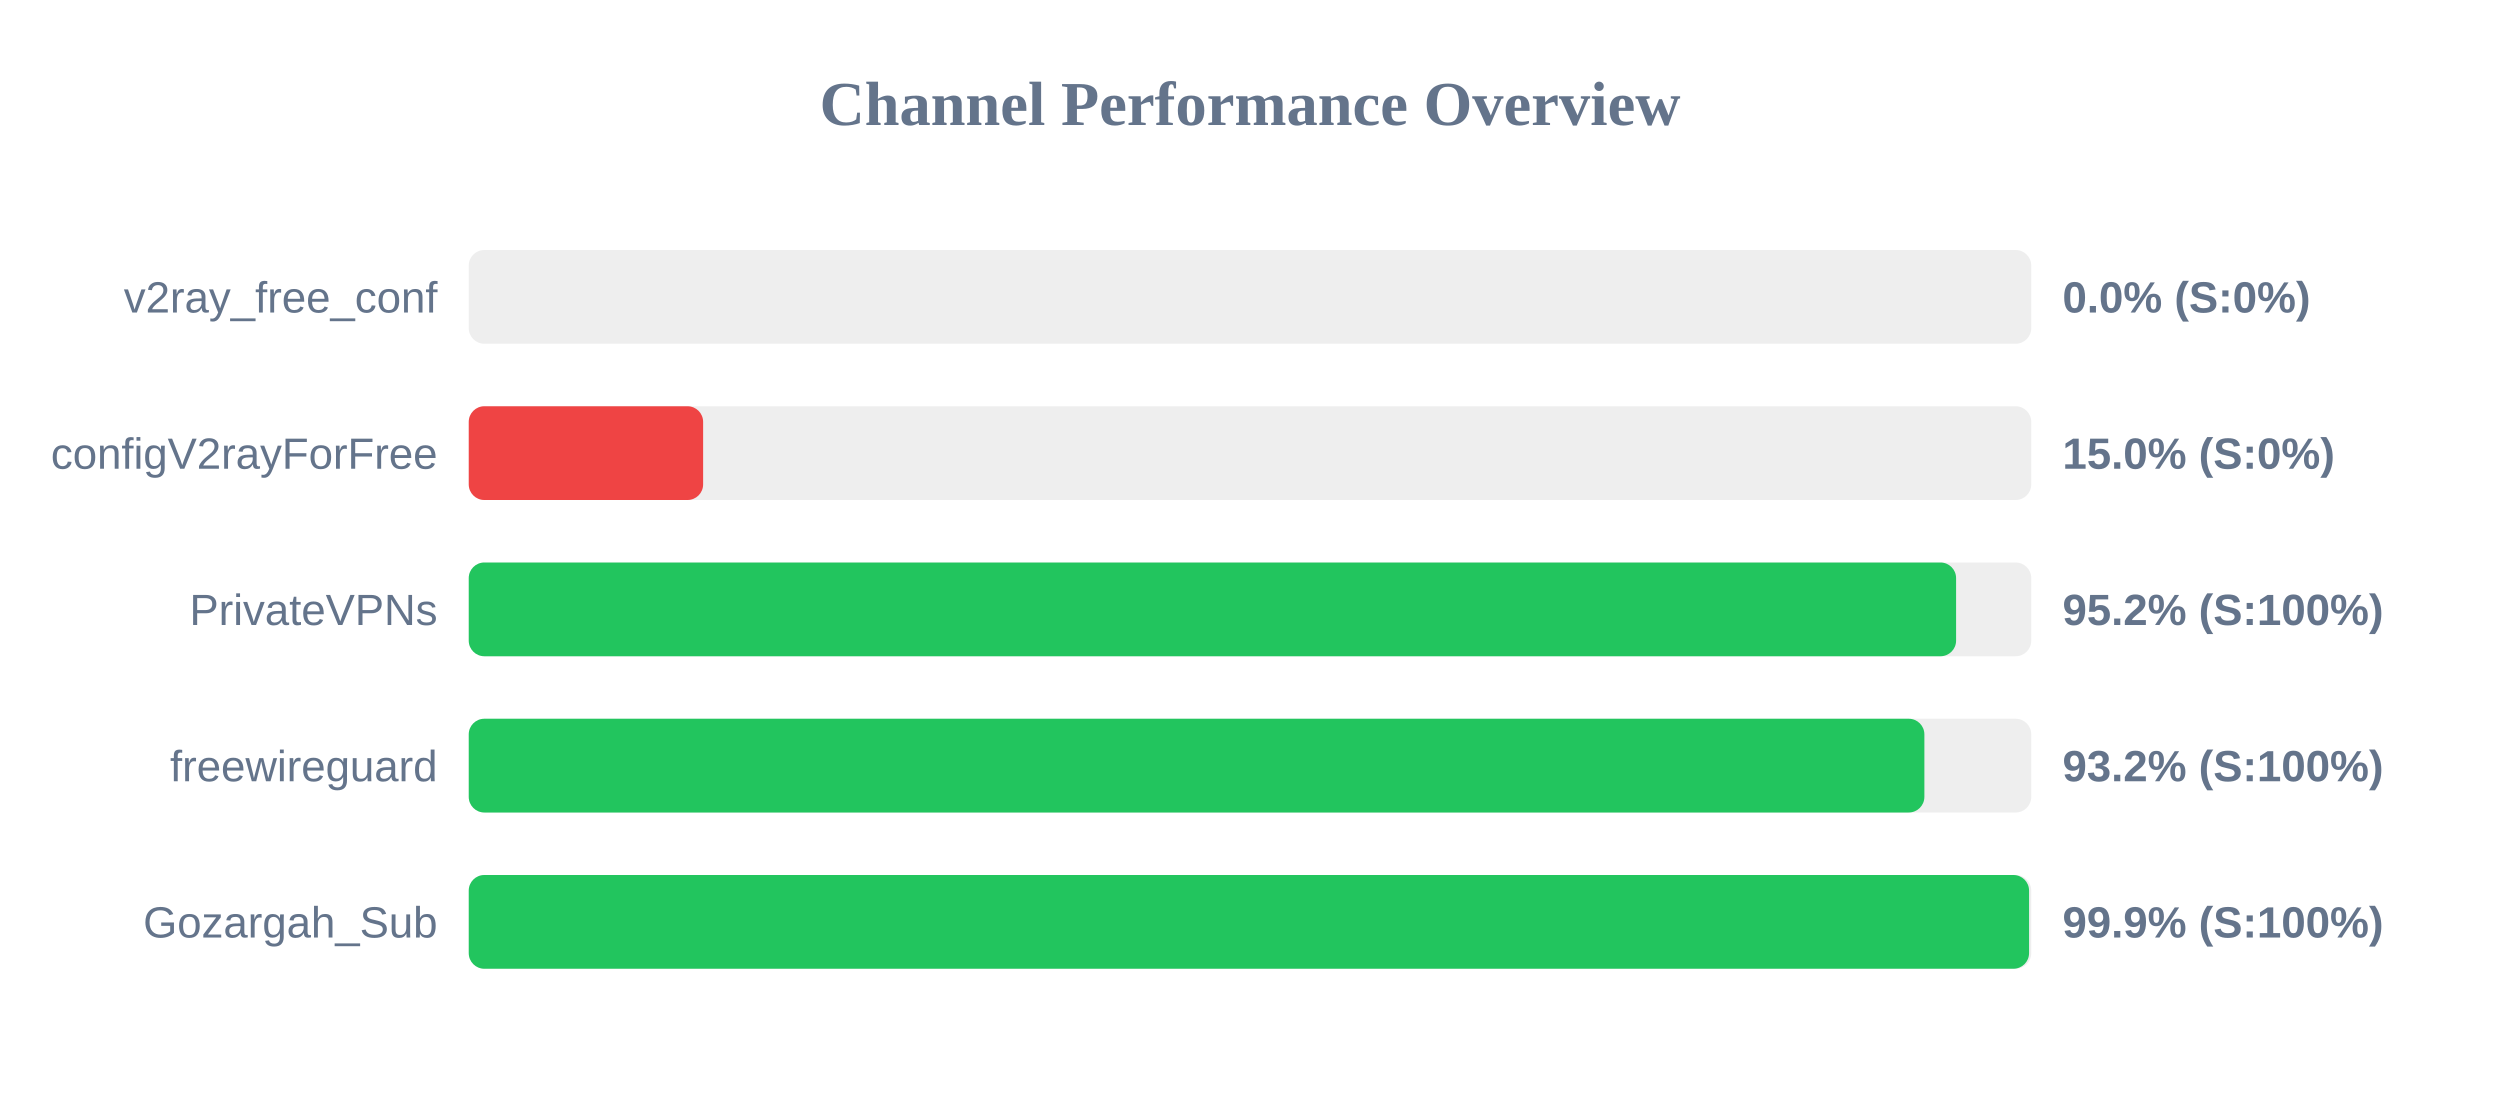
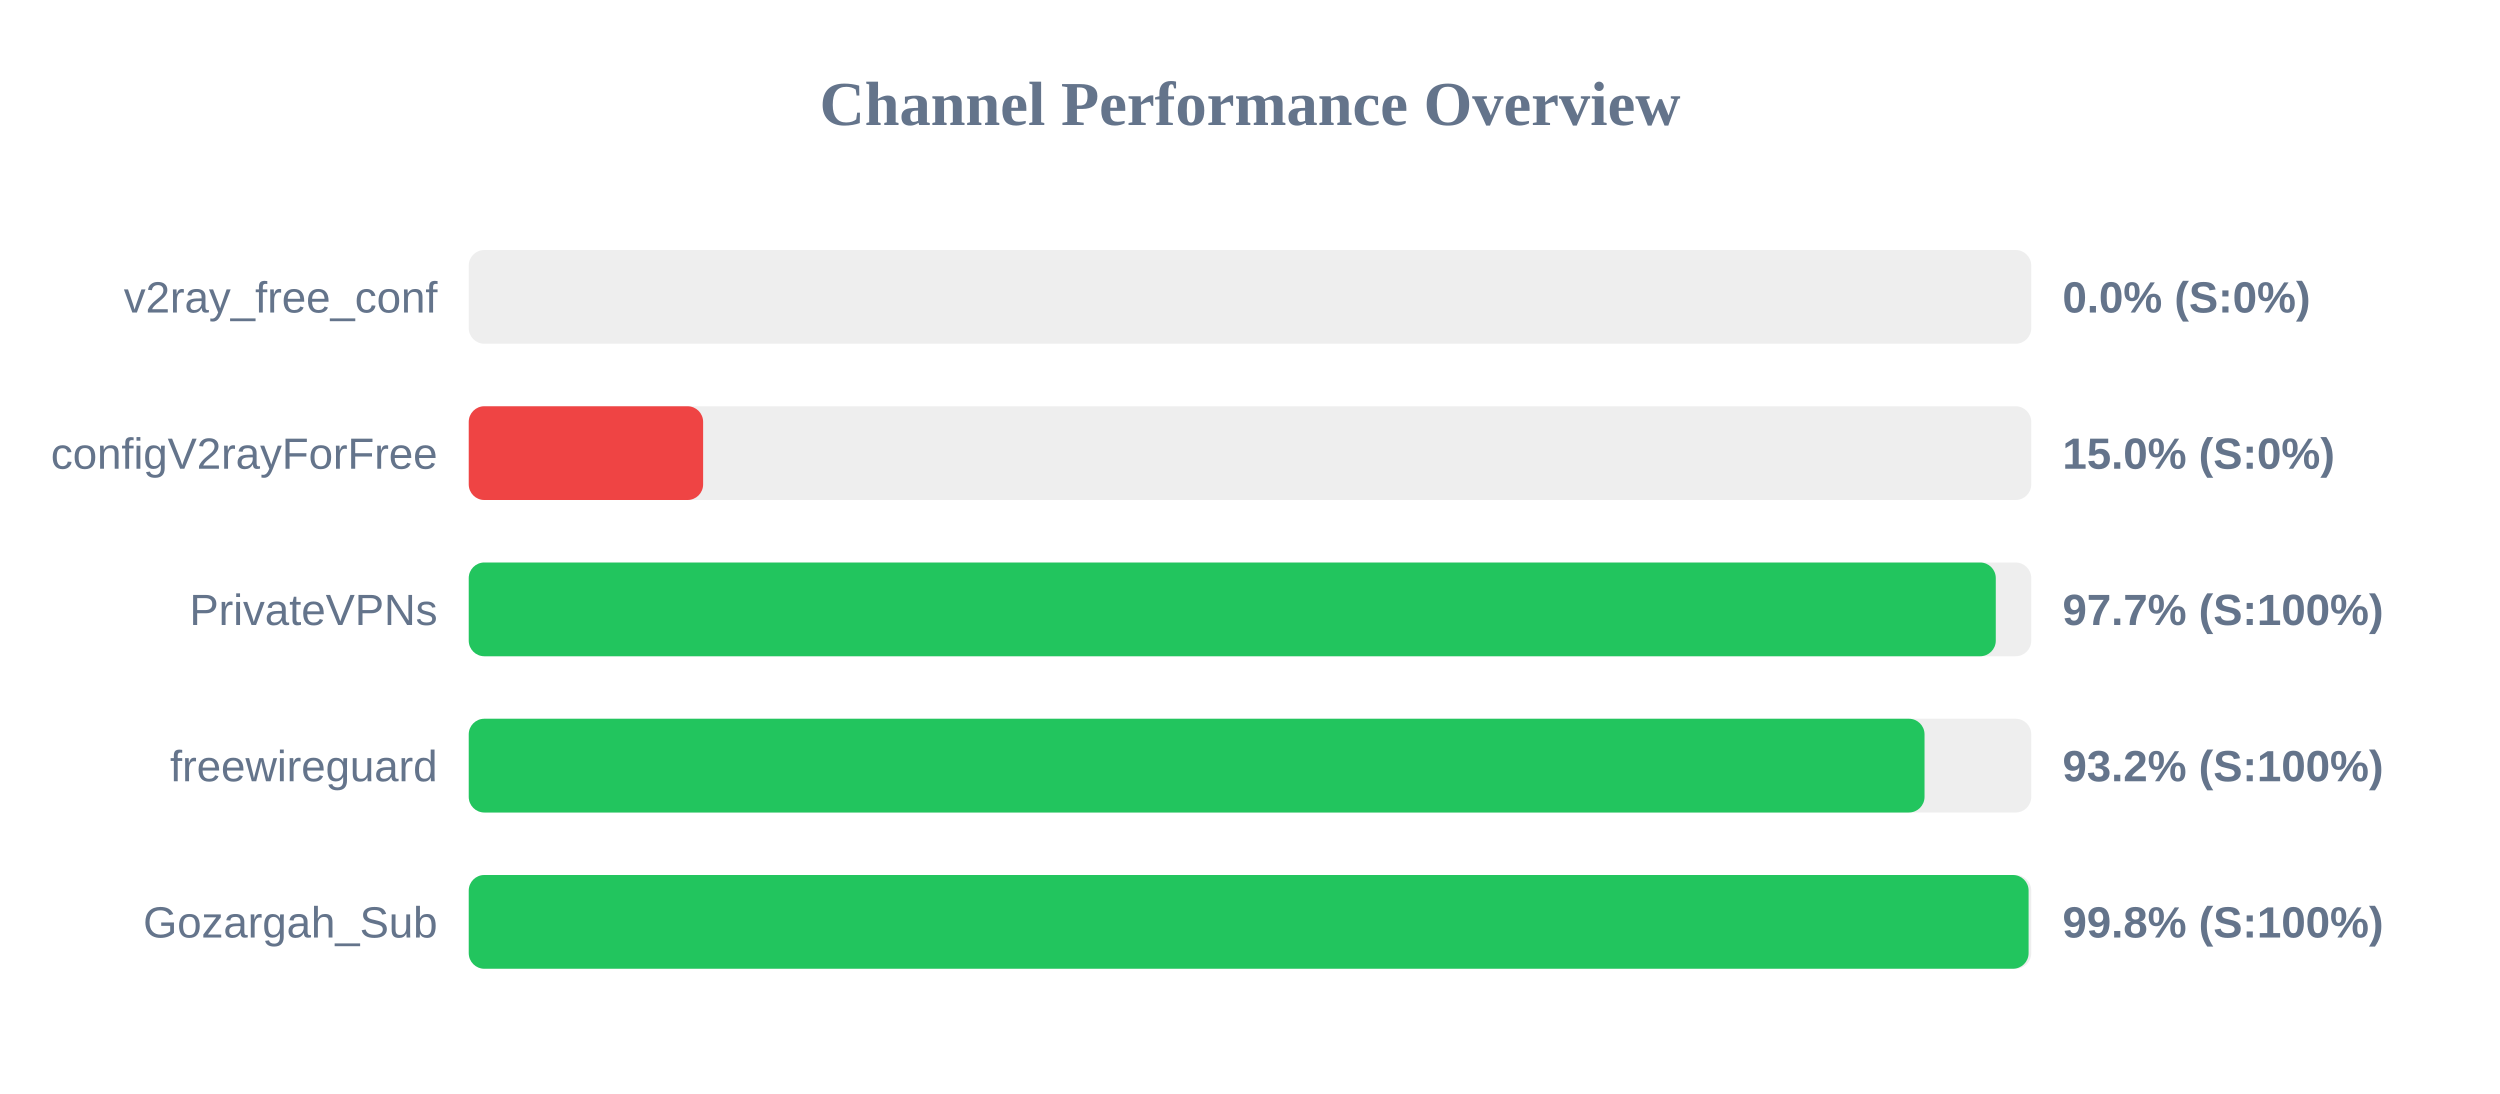
<svg xmlns="http://www.w3.org/2000/svg" width="800" height="350" version="1.1">
  <style>
        .row { font: 14px Arial; fill: #64748b; }
        .score { font: bold 14px Arial; fill: #64748b; }
    </style>
  <text x="400" y="40" text-anchor="middle" font-size="20px" font-weight="bold" fill="#64748b">Channel Performance Overview</text>
  <rect x="150" y="80" width="500" height="30" fill="#eee" rx="5" />
  <rect x="150" y="80" width="0.0" height="30" fill="#ef4444" rx="5" />
  <text x="140" y="100" text-anchor="end" class="row">v2ray_free_conf</text>
  <text x="660" y="100" text-anchor="start" class="score">0.0% (S:0%)</text>
  <rect x="150" y="130" width="500" height="30" fill="#eee" rx="5" />
  <rect x="150" y="130" width="75.0" height="30" fill="#ef4444" rx="5" />
  <text x="140" y="150" text-anchor="end" class="row">configV2rayForFree</text>
  <text x="660" y="150" text-anchor="start" class="score">15.0% (S:0%)</text>
  <rect x="150" y="180" width="500" height="30" fill="#eee" rx="5" />
-   <rect x="150" y="180" width="475.95" height="30" fill="#22c55e" rx="5" />
+   <rect x="150" y="180" width="488.65" height="30" fill="#22c55e" rx="5" />
  <text x="140" y="200" text-anchor="end" class="row">PrivateVPNs</text>
-   <text x="660" y="200" text-anchor="start" class="score">95.2% (S:100%)</text>
+   <text x="660" y="200" text-anchor="start" class="score">97.7% (S:100%)</text>
  <rect x="150" y="230" width="500" height="30" fill="#eee" rx="5" />
-   <rect x="150" y="230" width="465.8" height="30" fill="#22c55e" rx="5" />
+   <rect x="150" y="230" width="465.85" height="30" fill="#22c55e" rx="5" />
  <text x="140" y="250" text-anchor="end" class="row">freewireguard</text>
  <text x="660" y="250" text-anchor="start" class="score">93.2% (S:100%)</text>
  <rect x="150" y="280" width="500" height="30" fill="#eee" rx="5" />
-   <rect x="150" y="280" width="499.3" height="30" fill="#22c55e" rx="5" />
+   <rect x="150" y="280" width="499.15" height="30" fill="#22c55e" rx="5" />
  <text x="140" y="300" text-anchor="end" class="row">Gozargah_Sub</text>
-   <text x="660" y="300" text-anchor="start" class="score">99.9% (S:100%)</text>
+   <text x="660" y="300" text-anchor="start" class="score">99.8% (S:100%)</text>
</svg>
